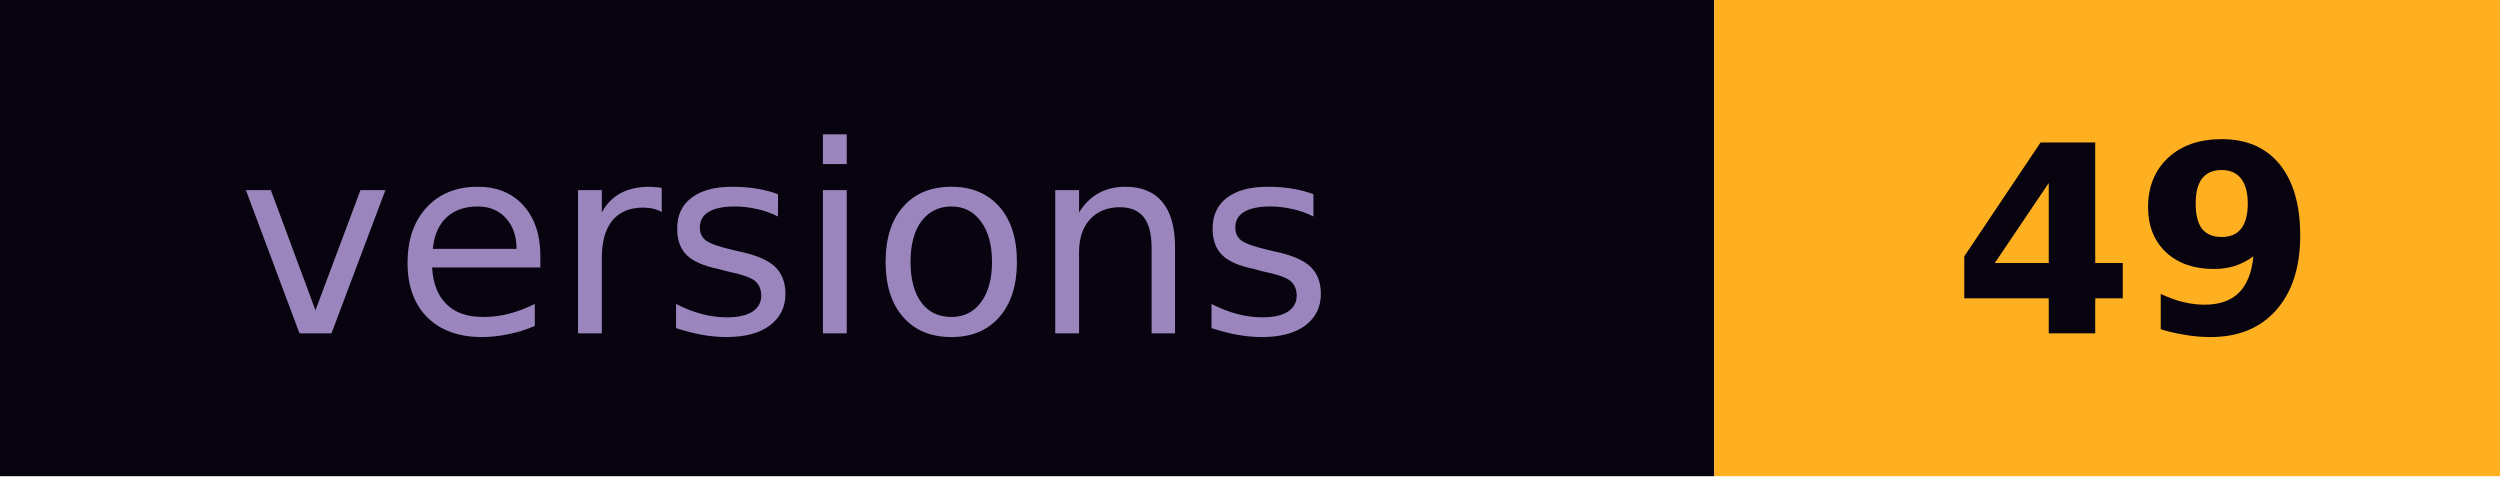
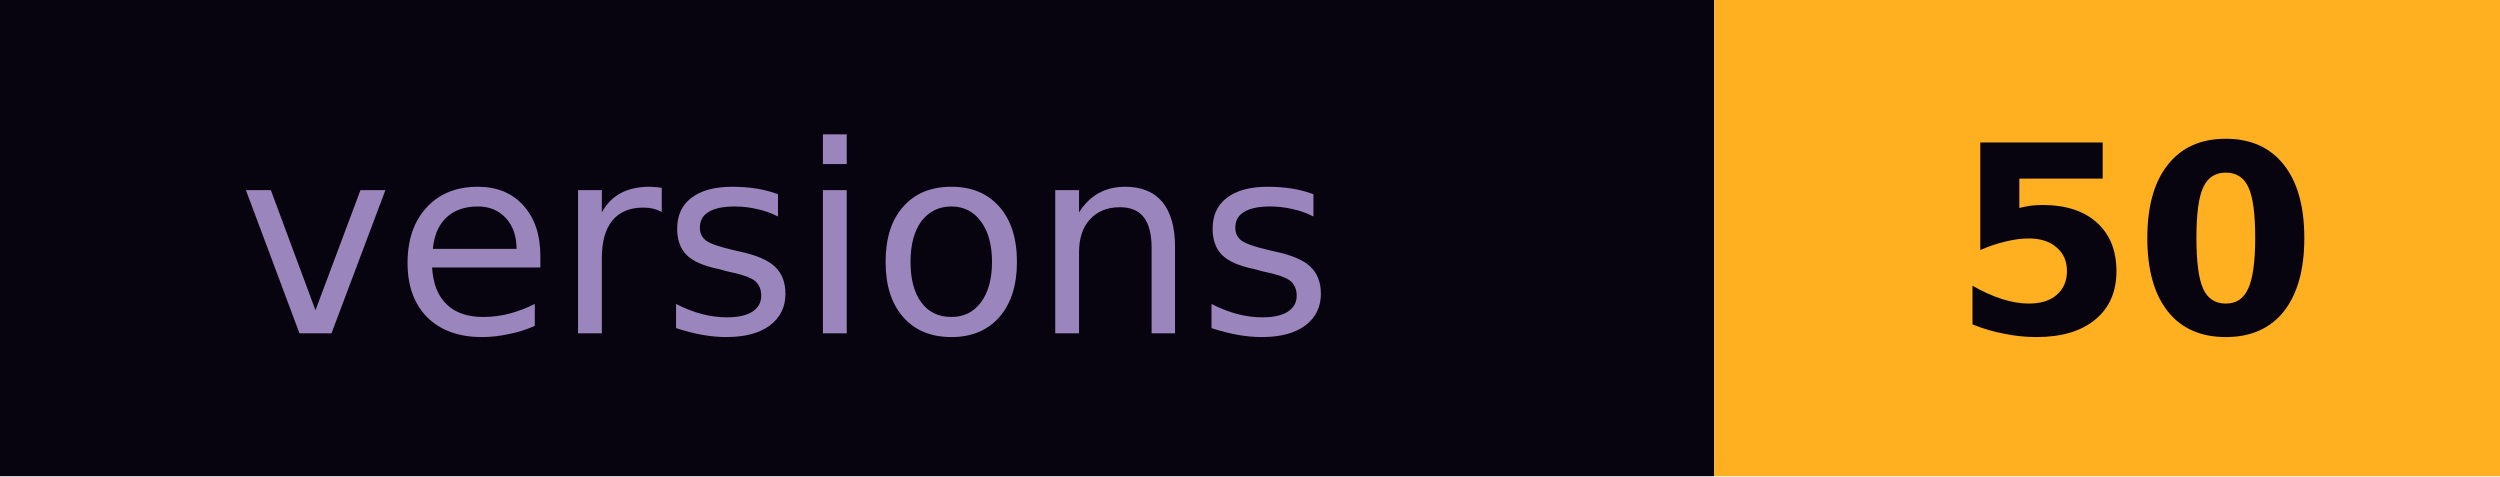
- <svg xmlns="http://www.w3.org/2000/svg" width="105" height="20" role="img" aria-label="versions: 49">
+ <svg xmlns="http://www.w3.org/2000/svg" width="105" height="20" role="img" aria-label="versions: 50">
  <rect width="72" height="20" fill="#07030f" />
  <rect x="72" width="33" height="20" fill="#ffb020" />
  <g font-family="Verdana,DejaVu Sans,sans-serif" font-size="11">
    <text x="10" y="14" fill="#9a86bd" textLength="52">versions</text>
-     <text x="82" y="14" fill="#07030f" font-weight="bold" textLength="13">49</text>
+     <text x="82" y="14" fill="#07030f" font-weight="bold" textLength="13">50</text>
  </g>
</svg>
